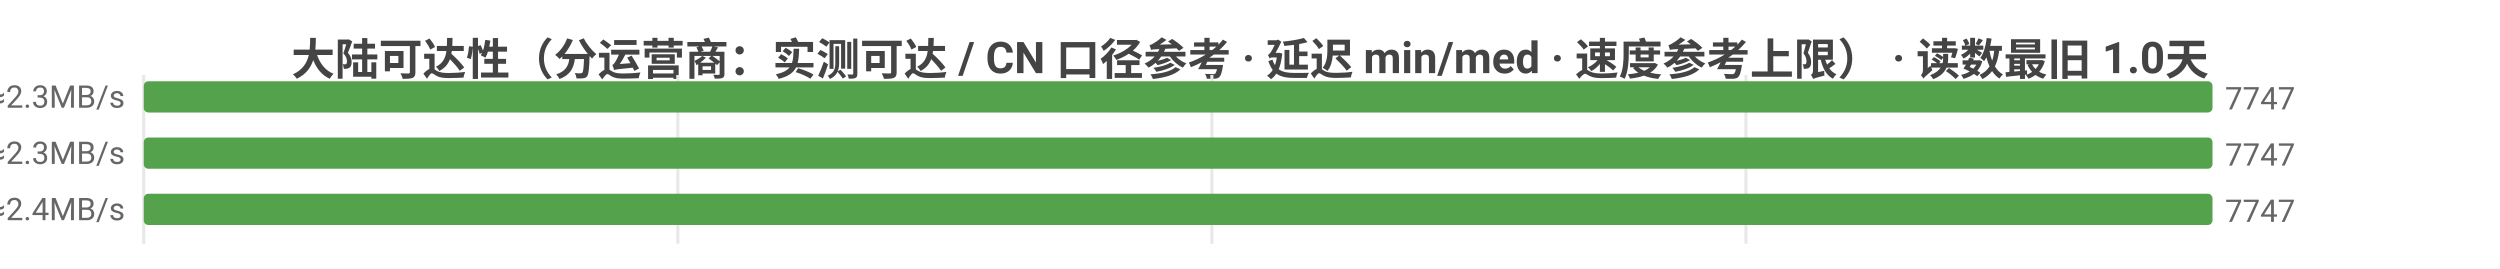
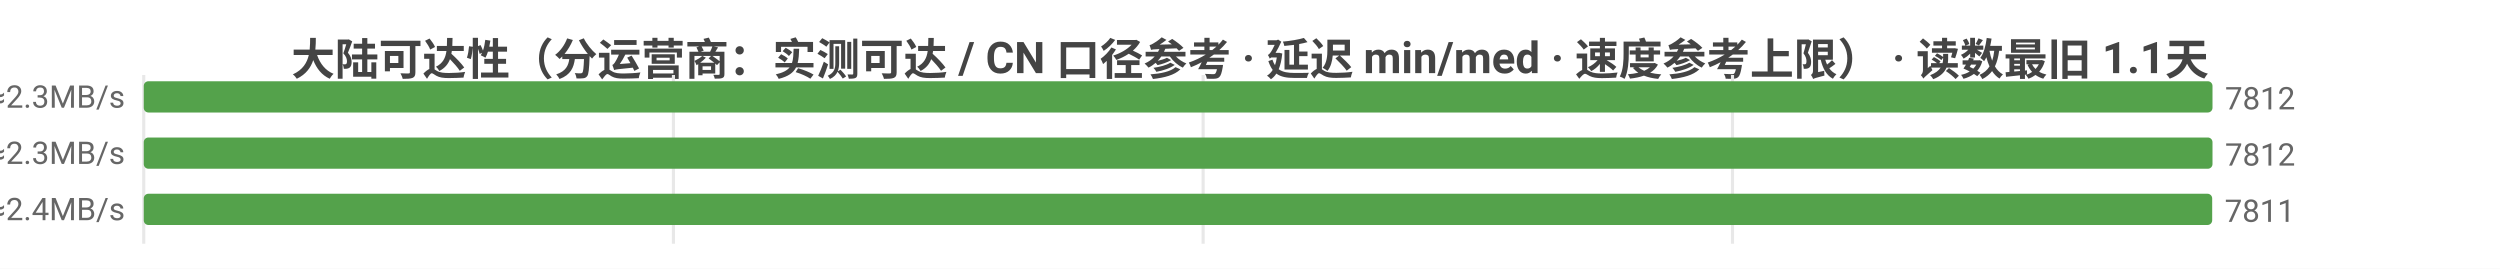
<svg xmlns="http://www.w3.org/2000/svg" width="800" height="86" viewBox="0 0 800 86">
  <rect width="800" height="86" fill="#ffffff" />
  <style>text{font-family:system-ui,-apple-system,'Segoe UI',Roboto,'PingFang SC','Microsoft YaHei','Noto Sans CJK SC',sans-serif}.g{stroke:#e8e8e8;stroke-width:1}.a{stroke:#999;stroke-width:1}.t{font-size:10px;fill:#666}.m{font-size:10px;text-anchor:middle;fill:#666}.e{font-size:10px;text-anchor:end;fill:#666}.l{font-size:11px;fill:#333}.tt{font-size:14px;font-weight:600;text-anchor:middle;fill:#444}.em{font-size:13px;text-anchor:middle;fill:#999}</style>
-   <text class="tt" x="400.0" y="24">大陆可达性（分运营商：实测可达 / CN 口径参考 · 延迟 min/med · 速度参考上限） · 读数最旧 1.0天</text>
+   <text class="tt" x="400.0" y="24">大陆可达性（分运营商：实测可达 / CN 口径参考 · 延迟 min/med · 速度参考上限） · 读数最旧 1.1天</text>
  <line class="g" x1="46" y1="24" x2="46" y2="78" />
-   <line class="g" x1="216.9" y1="24" x2="216.9" y2="78" />
-   <line class="g" x1="387.8" y1="24" x2="387.8" y2="78" />
-   <line class="g" x1="558.7" y1="24" x2="558.7" y2="78" />
-   <text class="e" x="40" y="35">中国电信  实测可达 7747/9939 · CN口径 7749  min5/med210ms  ≈2.3MB/s</text>
+   <line class="g" x1="215.5" y1="24" x2="215.5" y2="78" />
+   <line class="g" x1="385.0" y1="24" x2="385.0" y2="78" />
+   <line class="g" x1="554.4" y1="24" x2="554.4" y2="78" />
+   <text class="e" x="40" y="35">中国电信  实测可达 7812/10044 · CN口径 7812  min5/med211ms  ≈2.3MB/s</text>
  <rect x="46" y="26" width="662" height="10" fill="#54a24b" rx="1.5" />
-   <text class="t" x="712" y="35">7747</text>
-   <text class="e" x="40" y="53">中国联通  实测可达 7747/10224 · CN口径 7749  min4/med213ms  ≈2.3MB/s</text>
+   <text class="t" x="712" y="35">7812</text>
+   <text class="e" x="40" y="53">中国联通  实测可达 7812/10342 · CN口径 7812  min4/med212ms  ≈2.3MB/s</text>
  <rect x="46" y="44" width="662" height="10" fill="#54a24b" rx="1.5" />
-   <text class="t" x="712" y="53">7747</text>
-   <text class="e" x="40" y="71">中国移动  实测可达 7747/10025 · CN口径 7749  min10/med196ms  ≈2.4MB/s</text>
-   <rect x="46" y="62" width="662" height="10" fill="#54a24b" rx="1.5" />
-   <text class="t" x="712" y="71">7747</text>
+   <text class="t" x="712" y="53">7812</text>
+   <text class="e" x="40" y="71">中国移动  实测可达 7811/10127 · CN口径 7812  min5/med197ms  ≈2.4MB/s</text>
+   <rect x="46" y="62" width="661.9" height="10" fill="#54a24b" rx="1.5" />
+   <text class="t" x="711.9" y="71">7811</text>
</svg>
